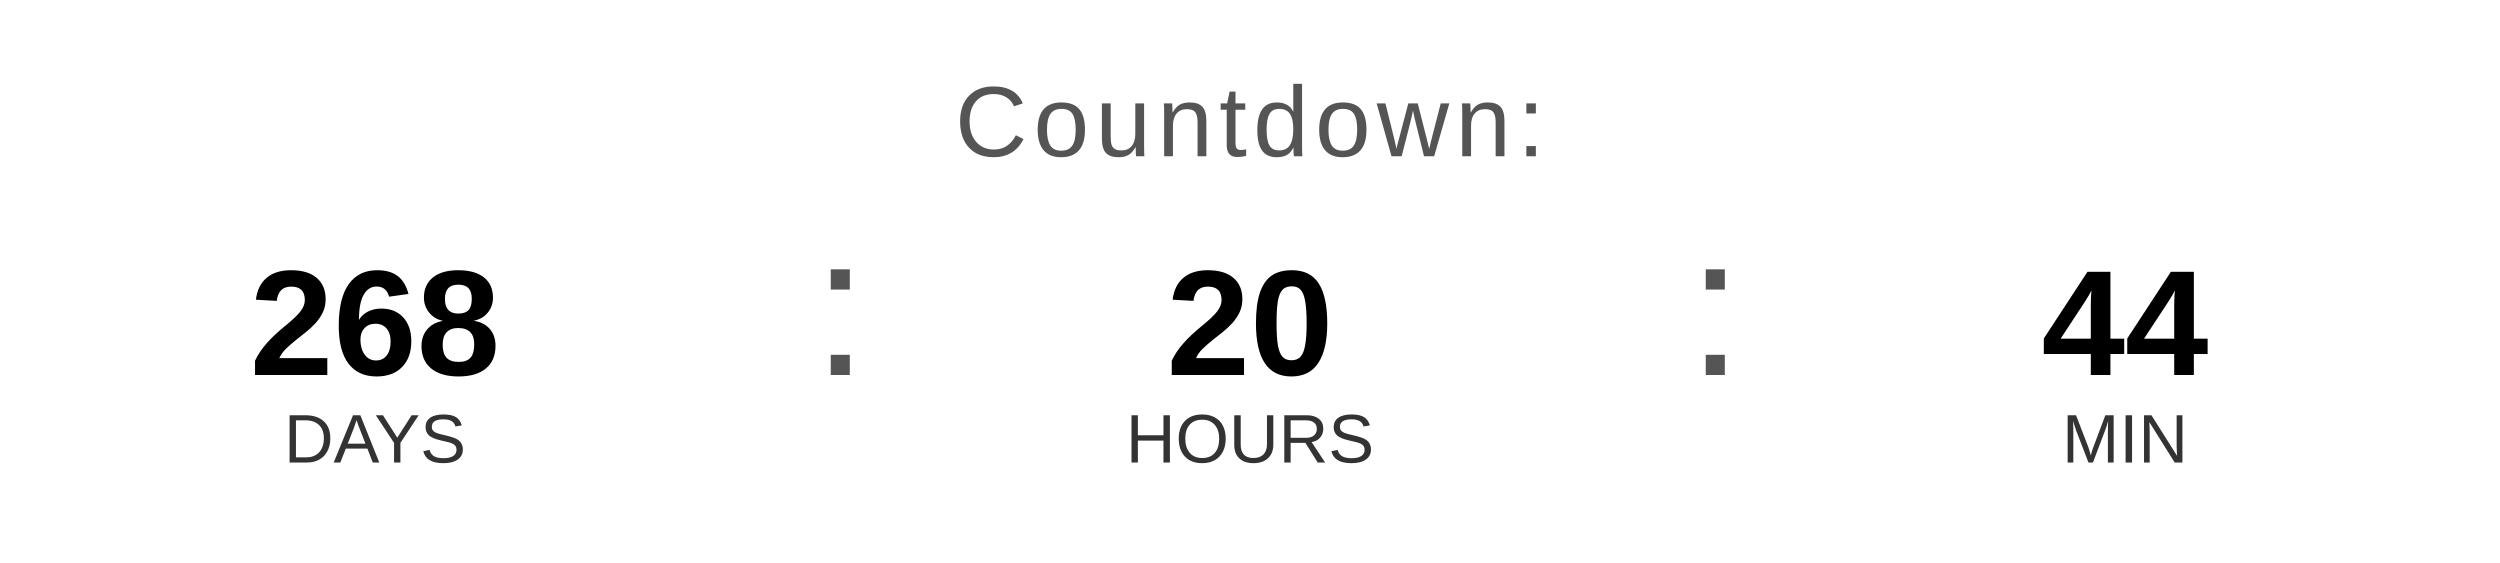
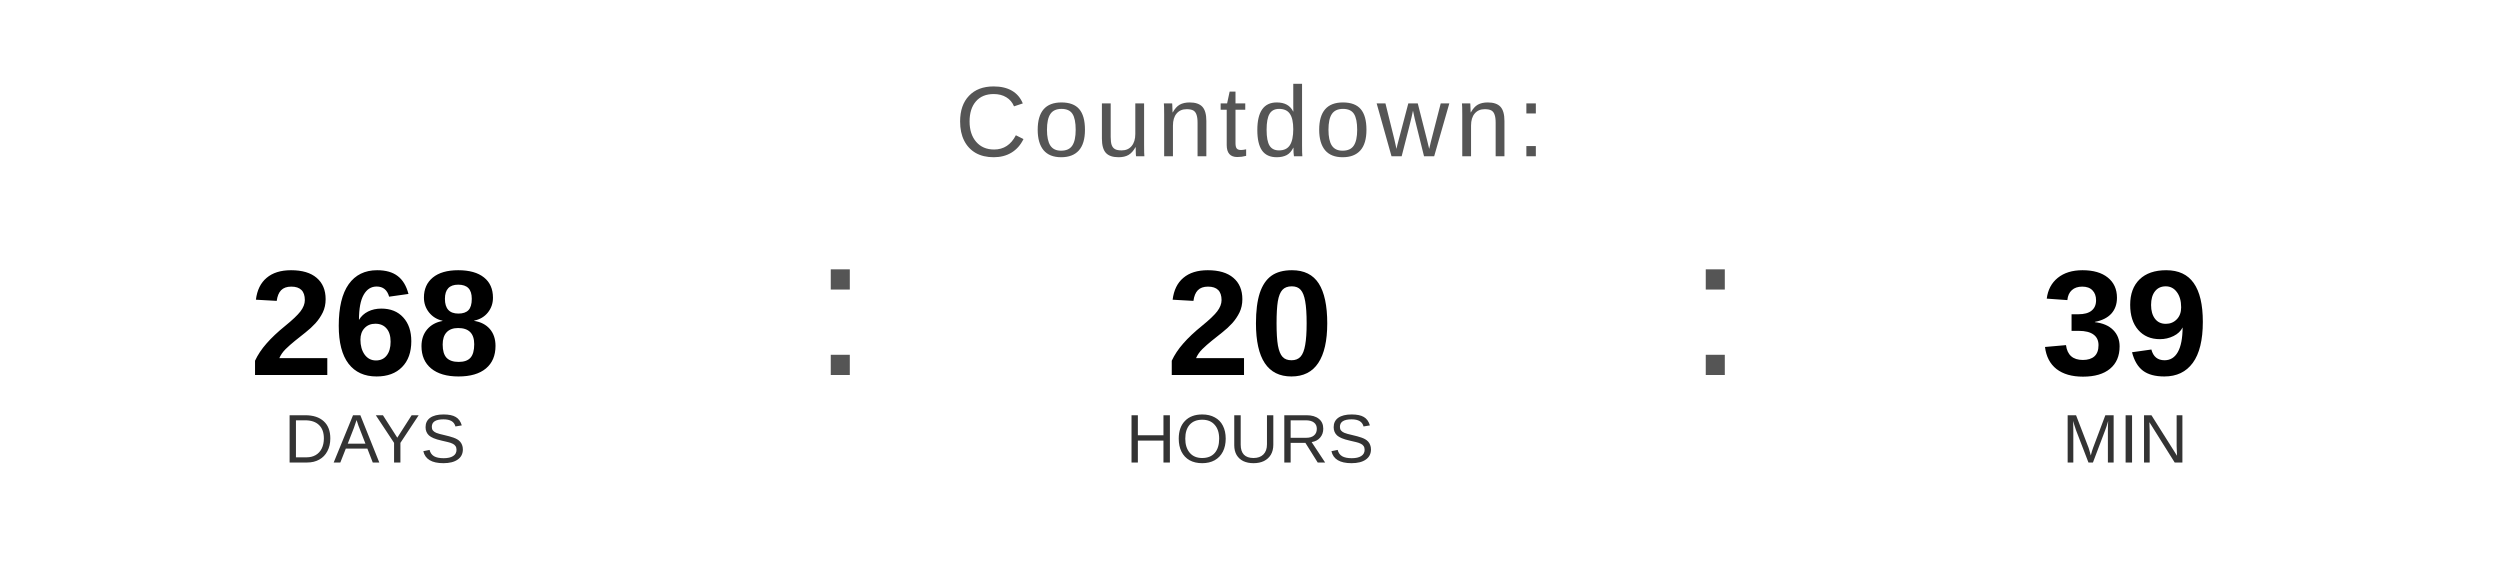
<svg xmlns="http://www.w3.org/2000/svg" width="400" height="90" viewBox="0 0 400 90">
  <text x="200" y="25" font-family="Arial, Helvetica, sans-serif" font-size="16" fill="#555555" text-anchor="middle" letter-spacing="1">
    Countdown:
  </text>
  <text x="60" y="60" font-family="Arial, Helvetica, sans-serif" font-size="24" font-weight="bold" fill="#000000" text-anchor="middle">268</text>
  <text x="60" y="74" font-family="Arial, Helvetica, sans-serif" font-size="11" fill="#333333" text-anchor="middle">DAYS</text>
  <text x="130" y="60" font-family="Arial, sans-serif" font-size="32" fill="#555555">:</text>
  <text x="200" y="60" font-family="Arial, Helvetica, sans-serif" font-size="24" font-weight="bold" fill="#000000" text-anchor="middle">20</text>
  <text x="200" y="74" font-family="Arial, Helvetica, sans-serif" font-size="11" fill="#333333" text-anchor="middle">HOURS</text>
  <text x="270" y="60" font-family="Arial, sans-serif" font-size="32" fill="#555555">:</text>
-   <text x="340" y="60" font-family="Arial, Helvetica, sans-serif" font-size="24" font-weight="bold" fill="#000000" text-anchor="middle">44</text>
+   <text x="340" y="60" font-family="Arial, Helvetica, sans-serif" font-size="24" font-weight="bold" fill="#000000" text-anchor="middle">39</text>
  <text x="340" y="74" font-family="Arial, Helvetica, sans-serif" font-size="11" fill="#333333" text-anchor="middle">MIN</text>
</svg>
